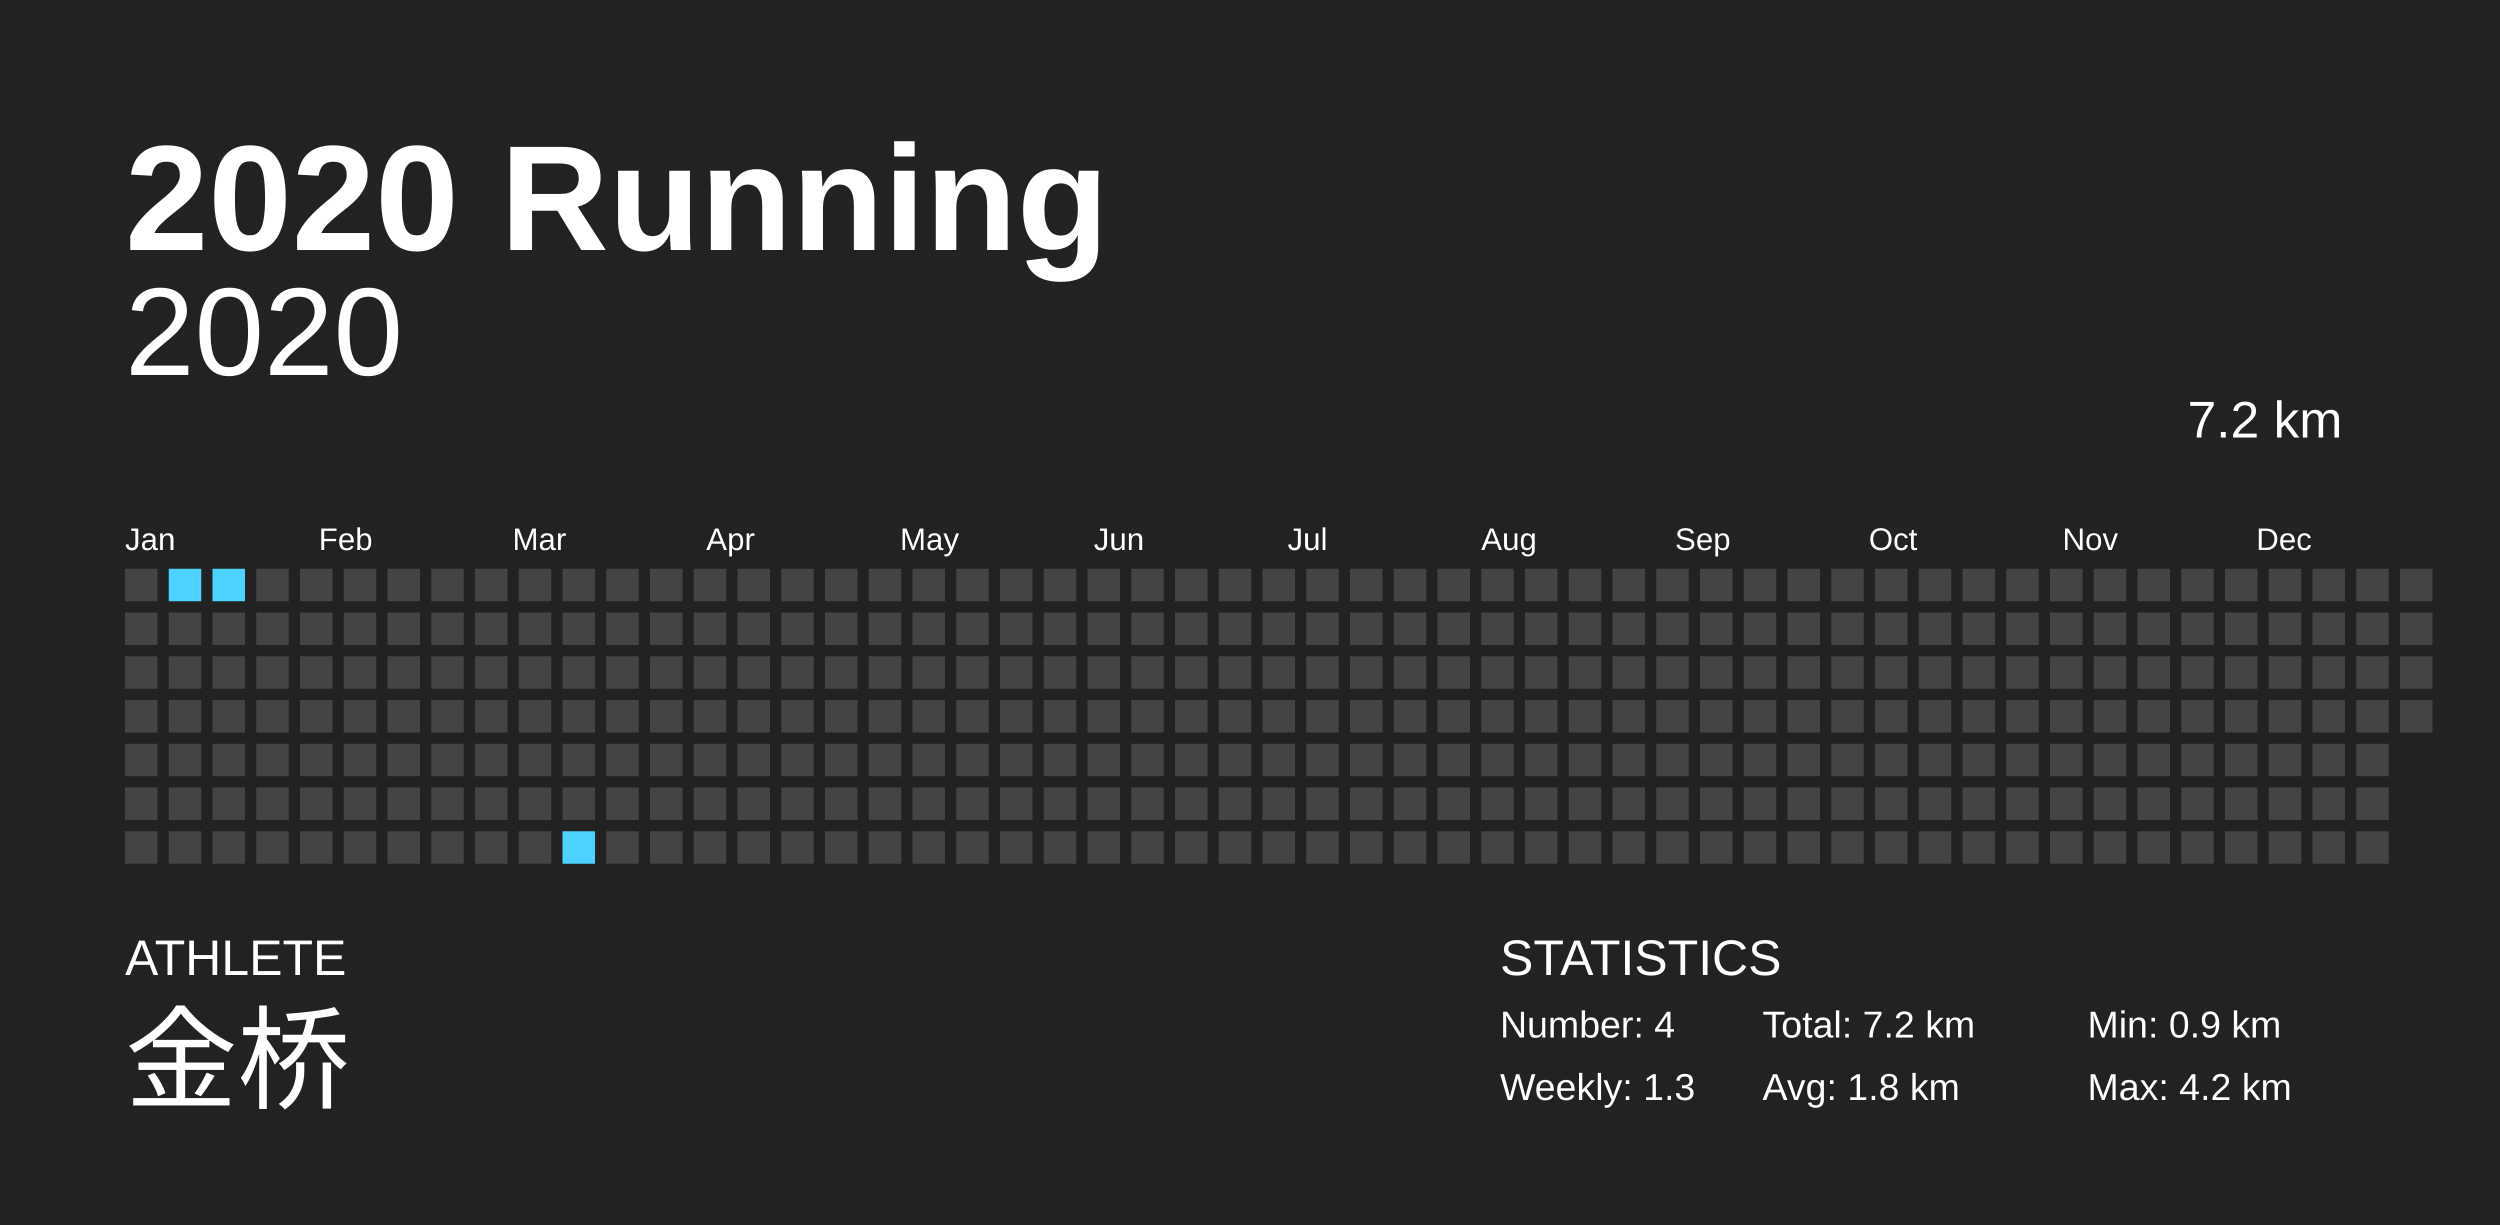
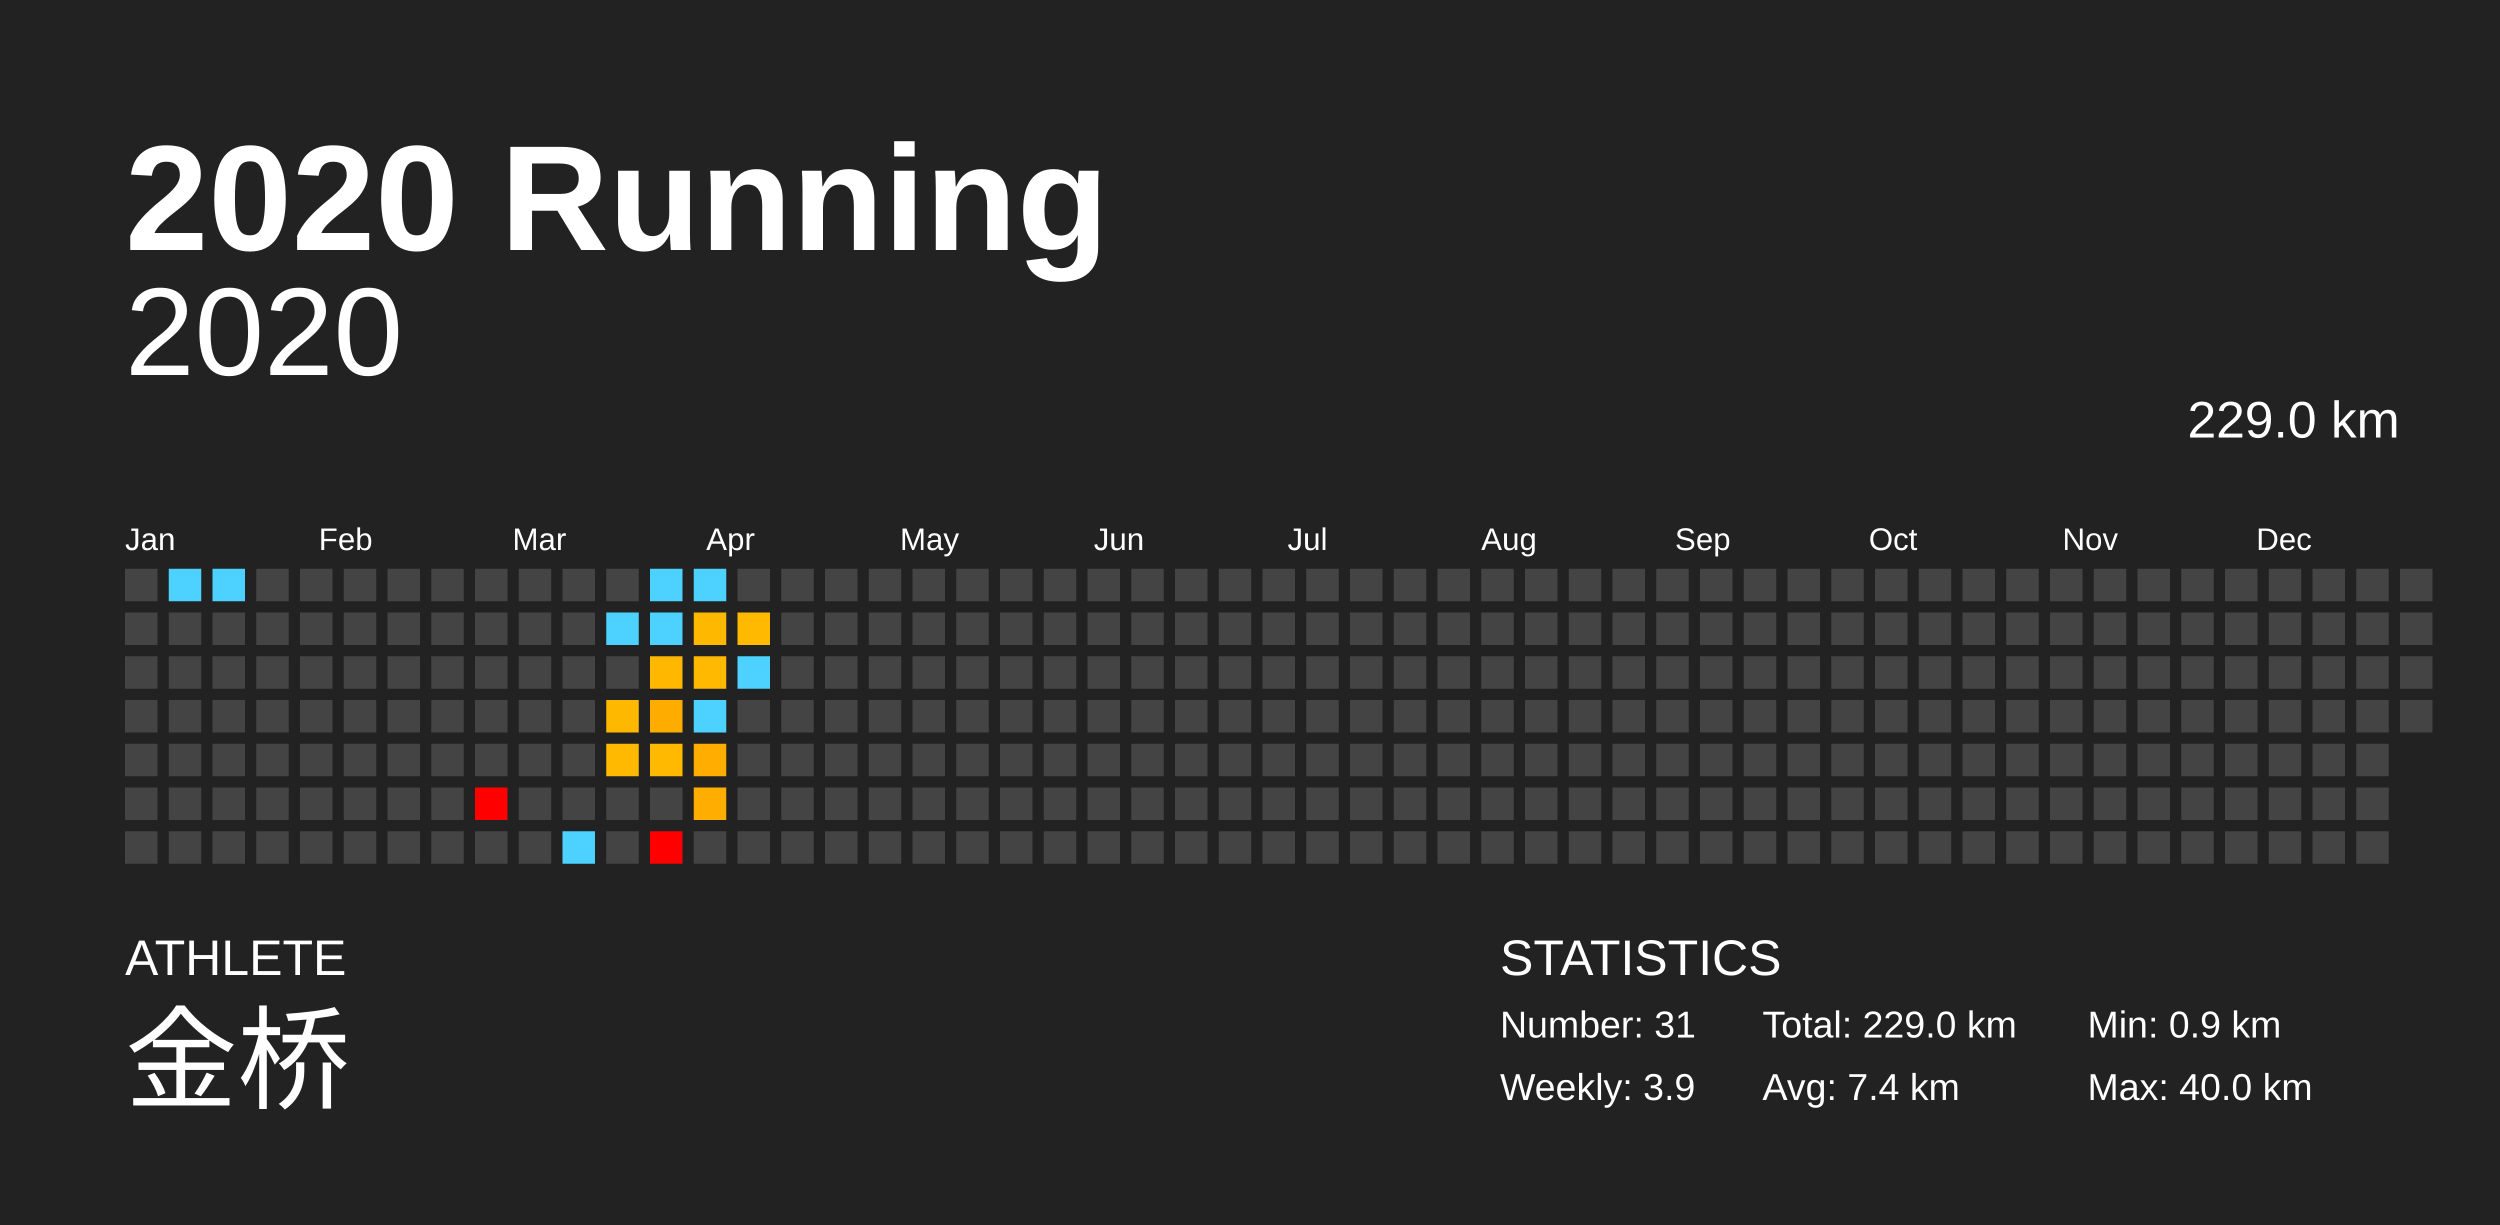
<svg xmlns="http://www.w3.org/2000/svg" baseProfile="full" height="98mm" version="1.1" viewBox="0,0,200,98" width="200mm">
  <defs />
  <rect fill="#222222" height="98" width="200" x="0" y="0" />
  <text fill="#FFFFFF" style="font-size:12px; font-family:Arial; font-weight:bold;" x="10" y="20">2020 Running</text>
  <text fill="#FFFFFF" style="font-size:4px; font-family:Arial" x="10" y="78">ATHLETE</text>
  <text fill="#FFFFFF" style="font-size:9px; font-family:Arial" x="10" y="88">金桥</text>
  <text fill="#FFFFFF" style="font-size:4px; font-family:Arial" x="120" y="78">STATISTICS</text>
-   <text fill="#FFFFFF" style="font-size:3px; font-family:Arial" x="120" y="83">Number: 4</text>
-   <text fill="#FFFFFF" style="font-size:3px; font-family:Arial" x="120" y="88">Weekly: 1.3</text>
-   <text fill="#FFFFFF" style="font-size:3px; font-family:Arial" x="141" y="83">Total: 7.2 km</text>
-   <text fill="#FFFFFF" style="font-size:3px; font-family:Arial" x="141" y="88">Avg: 1.8 km</text>
+   <text fill="#FFFFFF" style="font-size:3px; font-family:Arial" x="120" y="83">Number: 31</text>
+   <text fill="#FFFFFF" style="font-size:3px; font-family:Arial" x="120" y="88">Weekly: 3.9</text>
+   <text fill="#FFFFFF" style="font-size:3px; font-family:Arial" x="141" y="83">Total: 229.0 km</text>
+   <text fill="#FFFFFF" style="font-size:3px; font-family:Arial" x="141" y="88">Avg: 7.4 km</text>
  <text fill="#FFFFFF" style="font-size:3px; font-family:Arial" x="167" y="83">Min: 0.9 km</text>
-   <text fill="#FFFFFF" style="font-size:3px; font-family:Arial" x="167" y="88">Max: 4.2 km</text>
+   <text fill="#FFFFFF" style="font-size:3px; font-family:Arial" x="167" y="88">Max: 40.0 km</text>
  <text alignment-baseline="hanging" fill="#FFFFFF" style="font-size:10.0px; font-family:Arial;" x="10" y="30">2020</text>
-   <text alignment-baseline="hanging" fill="#FFFFFF" style="font-size:4.125px; font-family:Arial;" x="175" y="35">7.2 km</text>
+   <text alignment-baseline="hanging" fill="#FFFFFF" style="font-size:4.125px; font-family:Arial;" x="175" y="35">229.0 km</text>
  <text fill="#FFFFFF" style="font-size:2.5px; font-family:Arial" x="10.0" y="44">Jan</text>
  <text fill="#FFFFFF" style="font-size:2.5px; font-family:Arial" x="25.5" y="44">Feb</text>
  <text fill="#FFFFFF" style="font-size:2.5px; font-family:Arial" x="41.0" y="44">Mar</text>
  <text fill="#FFFFFF" style="font-size:2.5px; font-family:Arial" x="56.5" y="44">Apr</text>
  <text fill="#FFFFFF" style="font-size:2.5px; font-family:Arial" x="72.0" y="44">May</text>
  <text fill="#FFFFFF" style="font-size:2.5px; font-family:Arial" x="87.5" y="44">Jun</text>
  <text fill="#FFFFFF" style="font-size:2.5px; font-family:Arial" x="103.0" y="44">Jul</text>
  <text fill="#FFFFFF" style="font-size:2.5px; font-family:Arial" x="118.5" y="44">Aug</text>
  <text fill="#FFFFFF" style="font-size:2.5px; font-family:Arial" x="134.0" y="44">Sep</text>
  <text fill="#FFFFFF" style="font-size:2.5px; font-family:Arial" x="149.5" y="44">Oct</text>
  <text fill="#FFFFFF" style="font-size:2.5px; font-family:Arial" x="165.0" y="44">Nov</text>
  <text fill="#FFFFFF" style="font-size:2.5px; font-family:Arial" x="180.5" y="44">Dec</text>
  <rect fill="#444444" height="2.6" width="2.6" x="10.0" y="45.5" />
  <rect fill="#444444" height="2.6" width="2.6" x="10.0" y="49.0" />
  <rect fill="#444444" height="2.6" width="2.6" x="10.0" y="52.5" />
  <rect fill="#444444" height="2.6" width="2.6" x="10.0" y="56.0" />
  <rect fill="#444444" height="2.6" width="2.6" x="10.0" y="59.5" />
  <rect fill="#444444" height="2.6" width="2.6" x="10.0" y="63.0" />
  <rect fill="#444444" height="2.6" width="2.6" x="10.0" y="66.5" />
  <rect fill="#4dd2ff" height="2.6" width="2.6" x="13.5" y="45.5" />
  <rect fill="#444444" height="2.6" width="2.6" x="13.5" y="49.0" />
  <rect fill="#444444" height="2.6" width="2.6" x="13.5" y="52.5" />
  <rect fill="#444444" height="2.6" width="2.6" x="13.5" y="56.0" />
  <rect fill="#444444" height="2.6" width="2.6" x="13.5" y="59.5" />
  <rect fill="#444444" height="2.6" width="2.6" x="13.5" y="63.0" />
  <rect fill="#444444" height="2.6" width="2.6" x="13.5" y="66.5" />
  <rect fill="#4dd2ff" height="2.6" width="2.6" x="17.0" y="45.5" />
  <rect fill="#444444" height="2.6" width="2.6" x="17.0" y="49.0" />
  <rect fill="#444444" height="2.6" width="2.6" x="17.0" y="52.5" />
  <rect fill="#444444" height="2.6" width="2.6" x="17.0" y="56.0" />
  <rect fill="#444444" height="2.6" width="2.6" x="17.0" y="59.5" />
  <rect fill="#444444" height="2.6" width="2.6" x="17.0" y="63.0" />
  <rect fill="#444444" height="2.6" width="2.6" x="17.0" y="66.5" />
  <rect fill="#444444" height="2.6" width="2.6" x="20.5" y="45.5" />
  <rect fill="#444444" height="2.6" width="2.6" x="20.5" y="49.0" />
  <rect fill="#444444" height="2.6" width="2.6" x="20.5" y="52.5" />
  <rect fill="#444444" height="2.6" width="2.6" x="20.5" y="56.0" />
  <rect fill="#444444" height="2.6" width="2.6" x="20.5" y="59.5" />
  <rect fill="#444444" height="2.6" width="2.6" x="20.5" y="63.0" />
  <rect fill="#444444" height="2.6" width="2.6" x="20.5" y="66.5" />
  <rect fill="#444444" height="2.6" width="2.6" x="24.0" y="45.5" />
  <rect fill="#444444" height="2.6" width="2.6" x="24.0" y="49.0" />
  <rect fill="#444444" height="2.6" width="2.6" x="24.0" y="52.5" />
  <rect fill="#444444" height="2.6" width="2.6" x="24.0" y="56.0" />
  <rect fill="#444444" height="2.6" width="2.6" x="24.0" y="59.5" />
  <rect fill="#444444" height="2.6" width="2.6" x="24.0" y="63.0" />
  <rect fill="#444444" height="2.6" width="2.6" x="24.0" y="66.5" />
  <rect fill="#444444" height="2.6" width="2.6" x="27.5" y="45.5" />
  <rect fill="#444444" height="2.6" width="2.6" x="27.5" y="49.0" />
  <rect fill="#444444" height="2.6" width="2.6" x="27.5" y="52.5" />
  <rect fill="#444444" height="2.6" width="2.6" x="27.5" y="56.0" />
  <rect fill="#444444" height="2.6" width="2.6" x="27.5" y="59.5" />
  <rect fill="#444444" height="2.6" width="2.6" x="27.5" y="63.0" />
  <rect fill="#444444" height="2.6" width="2.6" x="27.5" y="66.5" />
  <rect fill="#444444" height="2.6" width="2.6" x="31.0" y="45.5" />
  <rect fill="#444444" height="2.6" width="2.6" x="31.0" y="49.0" />
  <rect fill="#444444" height="2.6" width="2.6" x="31.0" y="52.5" />
  <rect fill="#444444" height="2.6" width="2.6" x="31.0" y="56.0" />
  <rect fill="#444444" height="2.6" width="2.6" x="31.0" y="59.5" />
  <rect fill="#444444" height="2.6" width="2.6" x="31.0" y="63.0" />
  <rect fill="#444444" height="2.6" width="2.6" x="31.0" y="66.5" />
  <rect fill="#444444" height="2.6" width="2.6" x="34.5" y="45.5" />
  <rect fill="#444444" height="2.6" width="2.6" x="34.5" y="49.0" />
  <rect fill="#444444" height="2.6" width="2.6" x="34.5" y="52.5" />
  <rect fill="#444444" height="2.6" width="2.6" x="34.5" y="56.0" />
  <rect fill="#444444" height="2.6" width="2.6" x="34.5" y="59.5" />
  <rect fill="#444444" height="2.6" width="2.6" x="34.5" y="63.0" />
  <rect fill="#444444" height="2.6" width="2.6" x="34.5" y="66.5" />
  <rect fill="#444444" height="2.6" width="2.6" x="38.0" y="45.5" />
  <rect fill="#444444" height="2.6" width="2.6" x="38.0" y="49.0" />
  <rect fill="#444444" height="2.6" width="2.6" x="38.0" y="52.5" />
  <rect fill="#444444" height="2.6" width="2.6" x="38.0" y="56.0" />
  <rect fill="#444444" height="2.6" width="2.6" x="38.0" y="59.5" />
-   <rect fill="#444444" height="2.6" width="2.6" x="38.0" y="63.0" />
+   <rect fill="red" height="2.6" width="2.6" x="38.0" y="63.0" />
  <rect fill="#444444" height="2.6" width="2.6" x="38.0" y="66.5" />
  <rect fill="#444444" height="2.6" width="2.6" x="41.5" y="45.5" />
  <rect fill="#444444" height="2.6" width="2.6" x="41.5" y="49.0" />
  <rect fill="#444444" height="2.6" width="2.6" x="41.5" y="52.5" />
  <rect fill="#444444" height="2.6" width="2.6" x="41.5" y="56.0" />
  <rect fill="#444444" height="2.6" width="2.6" x="41.5" y="59.5" />
  <rect fill="#444444" height="2.6" width="2.6" x="41.5" y="63.0" />
  <rect fill="#444444" height="2.6" width="2.6" x="41.5" y="66.5" />
  <rect fill="#444444" height="2.6" width="2.6" x="45.0" y="45.5" />
  <rect fill="#444444" height="2.6" width="2.6" x="45.0" y="49.0" />
  <rect fill="#444444" height="2.6" width="2.6" x="45.0" y="52.5" />
  <rect fill="#444444" height="2.6" width="2.6" x="45.0" y="56.0" />
  <rect fill="#444444" height="2.6" width="2.6" x="45.0" y="59.5" />
  <rect fill="#444444" height="2.6" width="2.6" x="45.0" y="63.0" />
  <rect fill="#4dd2ff" height="2.6" width="2.6" x="45.0" y="66.5" />
  <rect fill="#444444" height="2.6" width="2.6" x="48.5" y="45.5" />
-   <rect fill="#444444" height="2.6" width="2.6" x="48.5" y="49.0" />
+   <rect fill="#4dd2ff" height="2.6" width="2.6" x="48.5" y="49.0" />
  <rect fill="#444444" height="2.6" width="2.6" x="48.5" y="52.5" />
-   <rect fill="#444444" height="2.6" width="2.6" x="48.5" y="56.0" />
-   <rect fill="#444444" height="2.6" width="2.6" x="48.5" y="59.5" />
+   <rect fill="#ffb800" height="2.6" width="2.6" x="48.5" y="56.0" />
+   <rect fill="#ffb900" height="2.6" width="2.6" x="48.5" y="59.5" />
  <rect fill="#444444" height="2.6" width="2.6" x="48.5" y="63.0" />
  <rect fill="#444444" height="2.6" width="2.6" x="48.5" y="66.5" />
-   <rect fill="#444444" height="2.6" width="2.6" x="52.0" y="45.5" />
-   <rect fill="#444444" height="2.6" width="2.6" x="52.0" y="49.0" />
-   <rect fill="#444444" height="2.6" width="2.6" x="52.0" y="52.5" />
-   <rect fill="#444444" height="2.6" width="2.6" x="52.0" y="56.0" />
-   <rect fill="#444444" height="2.6" width="2.6" x="52.0" y="59.5" />
+   <rect fill="#4dd2ff" height="2.6" width="2.6" x="52.0" y="45.5" />
+   <rect fill="#4dd2ff" height="2.6" width="2.6" x="52.0" y="49.0" />
+   <rect fill="#ffb700" height="2.6" width="2.6" x="52.0" y="52.5" />
+   <rect fill="#ffac00" height="2.6" width="2.6" x="52.0" y="56.0" />
+   <rect fill="#ffb900" height="2.6" width="2.6" x="52.0" y="59.5" />
  <rect fill="#444444" height="2.6" width="2.6" x="52.0" y="63.0" />
-   <rect fill="#444444" height="2.6" width="2.6" x="52.0" y="66.5" />
-   <rect fill="#444444" height="2.6" width="2.6" x="55.5" y="45.5" />
-   <rect fill="#444444" height="2.6" width="2.6" x="55.5" y="49.0" />
-   <rect fill="#444444" height="2.6" width="2.6" x="55.5" y="52.5" />
-   <rect fill="#444444" height="2.6" width="2.6" x="55.5" y="56.0" />
-   <rect fill="#444444" height="2.6" width="2.6" x="55.5" y="59.5" />
-   <rect fill="#444444" height="2.6" width="2.6" x="55.5" y="63.0" />
+   <rect fill="red" height="2.6" width="2.6" x="52.0" y="66.5" />
+   <rect fill="#4dd2ff" height="2.6" width="2.6" x="55.5" y="45.5" />
+   <rect fill="#ffb800" height="2.6" width="2.6" x="55.5" y="49.0" />
+   <rect fill="#ffb900" height="2.6" width="2.6" x="55.5" y="52.5" />
+   <rect fill="#4dd2ff" height="2.6" width="2.6" x="55.5" y="56.0" />
+   <rect fill="#ffad00" height="2.6" width="2.6" x="55.5" y="59.5" />
+   <rect fill="#ffad00" height="2.6" width="2.6" x="55.5" y="63.0" />
  <rect fill="#444444" height="2.6" width="2.6" x="55.5" y="66.5" />
  <rect fill="#444444" height="2.6" width="2.6" x="59.0" y="45.5" />
-   <rect fill="#444444" height="2.6" width="2.6" x="59.0" y="49.0" />
-   <rect fill="#444444" height="2.6" width="2.6" x="59.0" y="52.5" />
+   <rect fill="#ffba00" height="2.6" width="2.6" x="59.0" y="49.0" />
+   <rect fill="#4dd2ff" height="2.6" width="2.6" x="59.0" y="52.5" />
  <rect fill="#444444" height="2.6" width="2.6" x="59.0" y="56.0" />
  <rect fill="#444444" height="2.6" width="2.6" x="59.0" y="59.5" />
  <rect fill="#444444" height="2.6" width="2.6" x="59.0" y="63.0" />
  <rect fill="#444444" height="2.6" width="2.6" x="59.0" y="66.5" />
  <rect fill="#444444" height="2.6" width="2.6" x="62.5" y="45.5" />
  <rect fill="#444444" height="2.6" width="2.6" x="62.5" y="49.0" />
  <rect fill="#444444" height="2.6" width="2.6" x="62.5" y="52.5" />
  <rect fill="#444444" height="2.6" width="2.6" x="62.5" y="56.0" />
  <rect fill="#444444" height="2.6" width="2.6" x="62.5" y="59.5" />
  <rect fill="#444444" height="2.6" width="2.6" x="62.5" y="63.0" />
  <rect fill="#444444" height="2.6" width="2.6" x="62.5" y="66.5" />
  <rect fill="#444444" height="2.6" width="2.6" x="66.0" y="45.5" />
  <rect fill="#444444" height="2.6" width="2.6" x="66.0" y="49.0" />
  <rect fill="#444444" height="2.6" width="2.6" x="66.0" y="52.5" />
  <rect fill="#444444" height="2.6" width="2.6" x="66.0" y="56.0" />
  <rect fill="#444444" height="2.6" width="2.6" x="66.0" y="59.5" />
  <rect fill="#444444" height="2.6" width="2.6" x="66.0" y="63.0" />
  <rect fill="#444444" height="2.6" width="2.6" x="66.0" y="66.5" />
  <rect fill="#444444" height="2.6" width="2.6" x="69.5" y="45.5" />
  <rect fill="#444444" height="2.6" width="2.6" x="69.5" y="49.0" />
  <rect fill="#444444" height="2.6" width="2.6" x="69.5" y="52.5" />
  <rect fill="#444444" height="2.6" width="2.6" x="69.5" y="56.0" />
  <rect fill="#444444" height="2.6" width="2.6" x="69.5" y="59.5" />
  <rect fill="#444444" height="2.6" width="2.6" x="69.5" y="63.0" />
  <rect fill="#444444" height="2.6" width="2.6" x="69.5" y="66.5" />
  <rect fill="#444444" height="2.6" width="2.6" x="73.0" y="45.5" />
  <rect fill="#444444" height="2.6" width="2.6" x="73.0" y="49.0" />
  <rect fill="#444444" height="2.6" width="2.6" x="73.0" y="52.5" />
  <rect fill="#444444" height="2.6" width="2.6" x="73.0" y="56.0" />
  <rect fill="#444444" height="2.6" width="2.6" x="73.0" y="59.5" />
  <rect fill="#444444" height="2.6" width="2.6" x="73.0" y="63.0" />
  <rect fill="#444444" height="2.6" width="2.6" x="73.0" y="66.5" />
  <rect fill="#444444" height="2.6" width="2.6" x="76.5" y="45.5" />
  <rect fill="#444444" height="2.6" width="2.6" x="76.5" y="49.0" />
  <rect fill="#444444" height="2.6" width="2.6" x="76.5" y="52.5" />
  <rect fill="#444444" height="2.6" width="2.6" x="76.5" y="56.0" />
  <rect fill="#444444" height="2.6" width="2.6" x="76.5" y="59.5" />
  <rect fill="#444444" height="2.6" width="2.6" x="76.5" y="63.0" />
  <rect fill="#444444" height="2.6" width="2.6" x="76.5" y="66.5" />
  <rect fill="#444444" height="2.6" width="2.6" x="80.0" y="45.5" />
  <rect fill="#444444" height="2.6" width="2.6" x="80.0" y="49.0" />
  <rect fill="#444444" height="2.6" width="2.6" x="80.0" y="52.5" />
  <rect fill="#444444" height="2.6" width="2.6" x="80.0" y="56.0" />
  <rect fill="#444444" height="2.6" width="2.6" x="80.0" y="59.5" />
  <rect fill="#444444" height="2.6" width="2.6" x="80.0" y="63.0" />
  <rect fill="#444444" height="2.6" width="2.6" x="80.0" y="66.5" />
  <rect fill="#444444" height="2.6" width="2.6" x="83.5" y="45.5" />
  <rect fill="#444444" height="2.6" width="2.6" x="83.5" y="49.0" />
  <rect fill="#444444" height="2.6" width="2.6" x="83.5" y="52.5" />
  <rect fill="#444444" height="2.6" width="2.6" x="83.5" y="56.0" />
  <rect fill="#444444" height="2.6" width="2.6" x="83.5" y="59.5" />
  <rect fill="#444444" height="2.6" width="2.6" x="83.5" y="63.0" />
  <rect fill="#444444" height="2.6" width="2.6" x="83.5" y="66.5" />
  <rect fill="#444444" height="2.6" width="2.6" x="87.0" y="45.5" />
  <rect fill="#444444" height="2.6" width="2.6" x="87.0" y="49.0" />
  <rect fill="#444444" height="2.6" width="2.6" x="87.0" y="52.5" />
  <rect fill="#444444" height="2.6" width="2.6" x="87.0" y="56.0" />
  <rect fill="#444444" height="2.6" width="2.6" x="87.0" y="59.5" />
  <rect fill="#444444" height="2.6" width="2.6" x="87.0" y="63.0" />
  <rect fill="#444444" height="2.6" width="2.6" x="87.0" y="66.5" />
  <rect fill="#444444" height="2.6" width="2.6" x="90.5" y="45.5" />
  <rect fill="#444444" height="2.6" width="2.6" x="90.5" y="49.0" />
  <rect fill="#444444" height="2.6" width="2.6" x="90.5" y="52.5" />
  <rect fill="#444444" height="2.6" width="2.6" x="90.5" y="56.0" />
  <rect fill="#444444" height="2.6" width="2.6" x="90.5" y="59.5" />
  <rect fill="#444444" height="2.6" width="2.6" x="90.5" y="63.0" />
  <rect fill="#444444" height="2.6" width="2.6" x="90.5" y="66.5" />
  <rect fill="#444444" height="2.6" width="2.6" x="94.0" y="45.5" />
  <rect fill="#444444" height="2.6" width="2.6" x="94.0" y="49.0" />
  <rect fill="#444444" height="2.6" width="2.6" x="94.0" y="52.5" />
  <rect fill="#444444" height="2.6" width="2.6" x="94.0" y="56.0" />
  <rect fill="#444444" height="2.6" width="2.6" x="94.0" y="59.5" />
  <rect fill="#444444" height="2.6" width="2.6" x="94.0" y="63.0" />
  <rect fill="#444444" height="2.6" width="2.6" x="94.0" y="66.5" />
  <rect fill="#444444" height="2.6" width="2.6" x="97.5" y="45.5" />
  <rect fill="#444444" height="2.6" width="2.6" x="97.5" y="49.0" />
  <rect fill="#444444" height="2.6" width="2.6" x="97.5" y="52.5" />
  <rect fill="#444444" height="2.6" width="2.6" x="97.5" y="56.0" />
  <rect fill="#444444" height="2.6" width="2.6" x="97.5" y="59.5" />
  <rect fill="#444444" height="2.6" width="2.6" x="97.5" y="63.0" />
  <rect fill="#444444" height="2.6" width="2.6" x="97.5" y="66.5" />
  <rect fill="#444444" height="2.6" width="2.6" x="101.0" y="45.5" />
  <rect fill="#444444" height="2.6" width="2.6" x="101.0" y="49.0" />
  <rect fill="#444444" height="2.6" width="2.6" x="101.0" y="52.5" />
  <rect fill="#444444" height="2.6" width="2.6" x="101.0" y="56.0" />
  <rect fill="#444444" height="2.6" width="2.6" x="101.0" y="59.5" />
  <rect fill="#444444" height="2.6" width="2.6" x="101.0" y="63.0" />
  <rect fill="#444444" height="2.6" width="2.6" x="101.0" y="66.5" />
  <rect fill="#444444" height="2.6" width="2.6" x="104.5" y="45.5" />
  <rect fill="#444444" height="2.6" width="2.6" x="104.5" y="49.0" />
  <rect fill="#444444" height="2.6" width="2.6" x="104.5" y="52.5" />
  <rect fill="#444444" height="2.6" width="2.6" x="104.5" y="56.0" />
  <rect fill="#444444" height="2.6" width="2.6" x="104.5" y="59.5" />
  <rect fill="#444444" height="2.6" width="2.6" x="104.5" y="63.0" />
  <rect fill="#444444" height="2.6" width="2.6" x="104.5" y="66.5" />
  <rect fill="#444444" height="2.6" width="2.6" x="108.0" y="45.5" />
  <rect fill="#444444" height="2.6" width="2.6" x="108.0" y="49.0" />
  <rect fill="#444444" height="2.6" width="2.6" x="108.0" y="52.5" />
  <rect fill="#444444" height="2.6" width="2.6" x="108.0" y="56.0" />
  <rect fill="#444444" height="2.6" width="2.6" x="108.0" y="59.5" />
  <rect fill="#444444" height="2.6" width="2.6" x="108.0" y="63.0" />
  <rect fill="#444444" height="2.6" width="2.6" x="108.0" y="66.5" />
  <rect fill="#444444" height="2.6" width="2.6" x="111.5" y="45.5" />
  <rect fill="#444444" height="2.6" width="2.6" x="111.5" y="49.0" />
  <rect fill="#444444" height="2.6" width="2.6" x="111.5" y="52.5" />
  <rect fill="#444444" height="2.6" width="2.6" x="111.5" y="56.0" />
  <rect fill="#444444" height="2.6" width="2.6" x="111.5" y="59.5" />
  <rect fill="#444444" height="2.6" width="2.6" x="111.5" y="63.0" />
  <rect fill="#444444" height="2.6" width="2.6" x="111.5" y="66.5" />
  <rect fill="#444444" height="2.6" width="2.6" x="115.0" y="45.5" />
  <rect fill="#444444" height="2.6" width="2.6" x="115.0" y="49.0" />
  <rect fill="#444444" height="2.6" width="2.6" x="115.0" y="52.5" />
  <rect fill="#444444" height="2.6" width="2.6" x="115.0" y="56.0" />
  <rect fill="#444444" height="2.6" width="2.6" x="115.0" y="59.5" />
  <rect fill="#444444" height="2.6" width="2.6" x="115.0" y="63.0" />
  <rect fill="#444444" height="2.6" width="2.6" x="115.0" y="66.5" />
  <rect fill="#444444" height="2.6" width="2.6" x="118.5" y="45.5" />
  <rect fill="#444444" height="2.6" width="2.6" x="118.5" y="49.0" />
  <rect fill="#444444" height="2.6" width="2.6" x="118.5" y="52.5" />
  <rect fill="#444444" height="2.6" width="2.6" x="118.5" y="56.0" />
  <rect fill="#444444" height="2.6" width="2.6" x="118.5" y="59.5" />
  <rect fill="#444444" height="2.6" width="2.6" x="118.5" y="63.0" />
  <rect fill="#444444" height="2.6" width="2.6" x="118.5" y="66.5" />
  <rect fill="#444444" height="2.6" width="2.6" x="122.0" y="45.5" />
  <rect fill="#444444" height="2.6" width="2.6" x="122.0" y="49.0" />
  <rect fill="#444444" height="2.6" width="2.6" x="122.0" y="52.5" />
  <rect fill="#444444" height="2.6" width="2.6" x="122.0" y="56.0" />
  <rect fill="#444444" height="2.6" width="2.6" x="122.0" y="59.5" />
  <rect fill="#444444" height="2.6" width="2.6" x="122.0" y="63.0" />
  <rect fill="#444444" height="2.6" width="2.6" x="122.0" y="66.5" />
  <rect fill="#444444" height="2.6" width="2.6" x="125.5" y="45.5" />
  <rect fill="#444444" height="2.6" width="2.6" x="125.5" y="49.0" />
  <rect fill="#444444" height="2.6" width="2.6" x="125.5" y="52.5" />
  <rect fill="#444444" height="2.6" width="2.6" x="125.5" y="56.0" />
  <rect fill="#444444" height="2.6" width="2.6" x="125.5" y="59.5" />
  <rect fill="#444444" height="2.6" width="2.6" x="125.5" y="63.0" />
  <rect fill="#444444" height="2.6" width="2.6" x="125.5" y="66.5" />
  <rect fill="#444444" height="2.6" width="2.6" x="129.0" y="45.5" />
  <rect fill="#444444" height="2.6" width="2.6" x="129.0" y="49.0" />
  <rect fill="#444444" height="2.6" width="2.6" x="129.0" y="52.5" />
  <rect fill="#444444" height="2.6" width="2.6" x="129.0" y="56.0" />
  <rect fill="#444444" height="2.6" width="2.6" x="129.0" y="59.5" />
  <rect fill="#444444" height="2.6" width="2.6" x="129.0" y="63.0" />
  <rect fill="#444444" height="2.6" width="2.6" x="129.0" y="66.5" />
  <rect fill="#444444" height="2.6" width="2.6" x="132.5" y="45.5" />
  <rect fill="#444444" height="2.6" width="2.6" x="132.5" y="49.0" />
  <rect fill="#444444" height="2.6" width="2.6" x="132.5" y="52.5" />
  <rect fill="#444444" height="2.6" width="2.6" x="132.5" y="56.0" />
  <rect fill="#444444" height="2.6" width="2.6" x="132.5" y="59.5" />
  <rect fill="#444444" height="2.6" width="2.6" x="132.5" y="63.0" />
  <rect fill="#444444" height="2.6" width="2.6" x="132.5" y="66.5" />
  <rect fill="#444444" height="2.6" width="2.6" x="136.0" y="45.5" />
  <rect fill="#444444" height="2.6" width="2.6" x="136.0" y="49.0" />
  <rect fill="#444444" height="2.6" width="2.6" x="136.0" y="52.5" />
  <rect fill="#444444" height="2.6" width="2.6" x="136.0" y="56.0" />
  <rect fill="#444444" height="2.6" width="2.6" x="136.0" y="59.5" />
  <rect fill="#444444" height="2.6" width="2.6" x="136.0" y="63.0" />
  <rect fill="#444444" height="2.6" width="2.6" x="136.0" y="66.5" />
  <rect fill="#444444" height="2.6" width="2.6" x="139.5" y="45.5" />
  <rect fill="#444444" height="2.6" width="2.6" x="139.5" y="49.0" />
  <rect fill="#444444" height="2.6" width="2.6" x="139.5" y="52.5" />
  <rect fill="#444444" height="2.6" width="2.6" x="139.5" y="56.0" />
  <rect fill="#444444" height="2.6" width="2.6" x="139.5" y="59.5" />
  <rect fill="#444444" height="2.6" width="2.6" x="139.5" y="63.0" />
  <rect fill="#444444" height="2.6" width="2.6" x="139.5" y="66.5" />
  <rect fill="#444444" height="2.6" width="2.6" x="143.0" y="45.5" />
  <rect fill="#444444" height="2.6" width="2.6" x="143.0" y="49.0" />
  <rect fill="#444444" height="2.6" width="2.6" x="143.0" y="52.5" />
  <rect fill="#444444" height="2.6" width="2.6" x="143.0" y="56.0" />
  <rect fill="#444444" height="2.6" width="2.6" x="143.0" y="59.5" />
  <rect fill="#444444" height="2.6" width="2.6" x="143.0" y="63.0" />
  <rect fill="#444444" height="2.6" width="2.6" x="143.0" y="66.5" />
  <rect fill="#444444" height="2.6" width="2.6" x="146.5" y="45.5" />
  <rect fill="#444444" height="2.6" width="2.6" x="146.5" y="49.0" />
  <rect fill="#444444" height="2.6" width="2.6" x="146.5" y="52.5" />
  <rect fill="#444444" height="2.6" width="2.6" x="146.5" y="56.0" />
  <rect fill="#444444" height="2.6" width="2.6" x="146.5" y="59.5" />
  <rect fill="#444444" height="2.6" width="2.6" x="146.5" y="63.0" />
  <rect fill="#444444" height="2.6" width="2.6" x="146.5" y="66.5" />
  <rect fill="#444444" height="2.6" width="2.6" x="150.0" y="45.5" />
  <rect fill="#444444" height="2.6" width="2.6" x="150.0" y="49.0" />
  <rect fill="#444444" height="2.6" width="2.6" x="150.0" y="52.5" />
  <rect fill="#444444" height="2.6" width="2.6" x="150.0" y="56.0" />
  <rect fill="#444444" height="2.6" width="2.6" x="150.0" y="59.5" />
  <rect fill="#444444" height="2.6" width="2.6" x="150.0" y="63.0" />
  <rect fill="#444444" height="2.6" width="2.6" x="150.0" y="66.5" />
  <rect fill="#444444" height="2.6" width="2.6" x="153.5" y="45.5" />
  <rect fill="#444444" height="2.6" width="2.6" x="153.5" y="49.0" />
  <rect fill="#444444" height="2.6" width="2.6" x="153.5" y="52.5" />
  <rect fill="#444444" height="2.6" width="2.6" x="153.5" y="56.0" />
  <rect fill="#444444" height="2.6" width="2.6" x="153.5" y="59.5" />
  <rect fill="#444444" height="2.6" width="2.6" x="153.5" y="63.0" />
  <rect fill="#444444" height="2.6" width="2.6" x="153.5" y="66.5" />
  <rect fill="#444444" height="2.6" width="2.6" x="157.0" y="45.5" />
  <rect fill="#444444" height="2.6" width="2.6" x="157.0" y="49.0" />
  <rect fill="#444444" height="2.6" width="2.6" x="157.0" y="52.5" />
  <rect fill="#444444" height="2.6" width="2.6" x="157.0" y="56.0" />
  <rect fill="#444444" height="2.6" width="2.6" x="157.0" y="59.5" />
  <rect fill="#444444" height="2.6" width="2.6" x="157.0" y="63.0" />
  <rect fill="#444444" height="2.6" width="2.6" x="157.0" y="66.5" />
  <rect fill="#444444" height="2.6" width="2.6" x="160.5" y="45.5" />
  <rect fill="#444444" height="2.6" width="2.6" x="160.5" y="49.0" />
  <rect fill="#444444" height="2.6" width="2.6" x="160.5" y="52.5" />
  <rect fill="#444444" height="2.6" width="2.6" x="160.5" y="56.0" />
  <rect fill="#444444" height="2.6" width="2.6" x="160.5" y="59.5" />
  <rect fill="#444444" height="2.6" width="2.6" x="160.5" y="63.0" />
  <rect fill="#444444" height="2.6" width="2.6" x="160.5" y="66.5" />
  <rect fill="#444444" height="2.6" width="2.6" x="164.0" y="45.5" />
  <rect fill="#444444" height="2.6" width="2.6" x="164.0" y="49.0" />
  <rect fill="#444444" height="2.6" width="2.6" x="164.0" y="52.5" />
  <rect fill="#444444" height="2.6" width="2.6" x="164.0" y="56.0" />
  <rect fill="#444444" height="2.6" width="2.6" x="164.0" y="59.5" />
  <rect fill="#444444" height="2.6" width="2.6" x="164.0" y="63.0" />
  <rect fill="#444444" height="2.6" width="2.6" x="164.0" y="66.5" />
  <rect fill="#444444" height="2.6" width="2.6" x="167.5" y="45.5" />
  <rect fill="#444444" height="2.6" width="2.6" x="167.5" y="49.0" />
  <rect fill="#444444" height="2.6" width="2.6" x="167.5" y="52.5" />
  <rect fill="#444444" height="2.6" width="2.6" x="167.5" y="56.0" />
  <rect fill="#444444" height="2.6" width="2.6" x="167.5" y="59.5" />
  <rect fill="#444444" height="2.6" width="2.6" x="167.5" y="63.0" />
  <rect fill="#444444" height="2.6" width="2.6" x="167.5" y="66.5" />
  <rect fill="#444444" height="2.6" width="2.6" x="171.0" y="45.5" />
  <rect fill="#444444" height="2.6" width="2.6" x="171.0" y="49.0" />
  <rect fill="#444444" height="2.6" width="2.6" x="171.0" y="52.5" />
  <rect fill="#444444" height="2.6" width="2.6" x="171.0" y="56.0" />
  <rect fill="#444444" height="2.6" width="2.6" x="171.0" y="59.5" />
  <rect fill="#444444" height="2.6" width="2.6" x="171.0" y="63.0" />
  <rect fill="#444444" height="2.6" width="2.6" x="171.0" y="66.5" />
  <rect fill="#444444" height="2.6" width="2.6" x="174.5" y="45.5" />
  <rect fill="#444444" height="2.6" width="2.6" x="174.5" y="49.0" />
  <rect fill="#444444" height="2.6" width="2.6" x="174.5" y="52.5" />
  <rect fill="#444444" height="2.6" width="2.6" x="174.5" y="56.0" />
  <rect fill="#444444" height="2.6" width="2.6" x="174.5" y="59.5" />
  <rect fill="#444444" height="2.6" width="2.6" x="174.5" y="63.0" />
  <rect fill="#444444" height="2.6" width="2.6" x="174.5" y="66.5" />
  <rect fill="#444444" height="2.6" width="2.6" x="178.0" y="45.5" />
  <rect fill="#444444" height="2.6" width="2.6" x="178.0" y="49.0" />
  <rect fill="#444444" height="2.6" width="2.6" x="178.0" y="52.5" />
  <rect fill="#444444" height="2.6" width="2.6" x="178.0" y="56.0" />
  <rect fill="#444444" height="2.6" width="2.6" x="178.0" y="59.5" />
  <rect fill="#444444" height="2.6" width="2.6" x="178.0" y="63.0" />
  <rect fill="#444444" height="2.6" width="2.6" x="178.0" y="66.5" />
  <rect fill="#444444" height="2.6" width="2.6" x="181.5" y="45.5" />
  <rect fill="#444444" height="2.6" width="2.6" x="181.5" y="49.0" />
  <rect fill="#444444" height="2.6" width="2.6" x="181.5" y="52.5" />
  <rect fill="#444444" height="2.6" width="2.6" x="181.5" y="56.0" />
  <rect fill="#444444" height="2.6" width="2.6" x="181.5" y="59.5" />
  <rect fill="#444444" height="2.6" width="2.6" x="181.5" y="63.0" />
  <rect fill="#444444" height="2.6" width="2.6" x="181.5" y="66.5" />
  <rect fill="#444444" height="2.6" width="2.6" x="185.0" y="45.5" />
  <rect fill="#444444" height="2.6" width="2.6" x="185.0" y="49.0" />
  <rect fill="#444444" height="2.6" width="2.6" x="185.0" y="52.5" />
  <rect fill="#444444" height="2.6" width="2.6" x="185.0" y="56.0" />
  <rect fill="#444444" height="2.6" width="2.6" x="185.0" y="59.5" />
  <rect fill="#444444" height="2.6" width="2.6" x="185.0" y="63.0" />
  <rect fill="#444444" height="2.6" width="2.6" x="185.0" y="66.5" />
  <rect fill="#444444" height="2.6" width="2.6" x="188.5" y="45.5" />
  <rect fill="#444444" height="2.6" width="2.6" x="188.5" y="49.0" />
  <rect fill="#444444" height="2.6" width="2.6" x="188.5" y="52.5" />
  <rect fill="#444444" height="2.6" width="2.6" x="188.5" y="56.0" />
  <rect fill="#444444" height="2.6" width="2.6" x="188.5" y="59.5" />
  <rect fill="#444444" height="2.6" width="2.6" x="188.5" y="63.0" />
  <rect fill="#444444" height="2.6" width="2.6" x="188.5" y="66.5" />
  <rect fill="#444444" height="2.6" width="2.6" x="192.0" y="45.5" />
  <rect fill="#444444" height="2.6" width="2.6" x="192.0" y="49.0" />
  <rect fill="#444444" height="2.6" width="2.6" x="192.0" y="52.5" />
  <rect fill="#444444" height="2.6" width="2.6" x="192.0" y="56.0" />
</svg>
